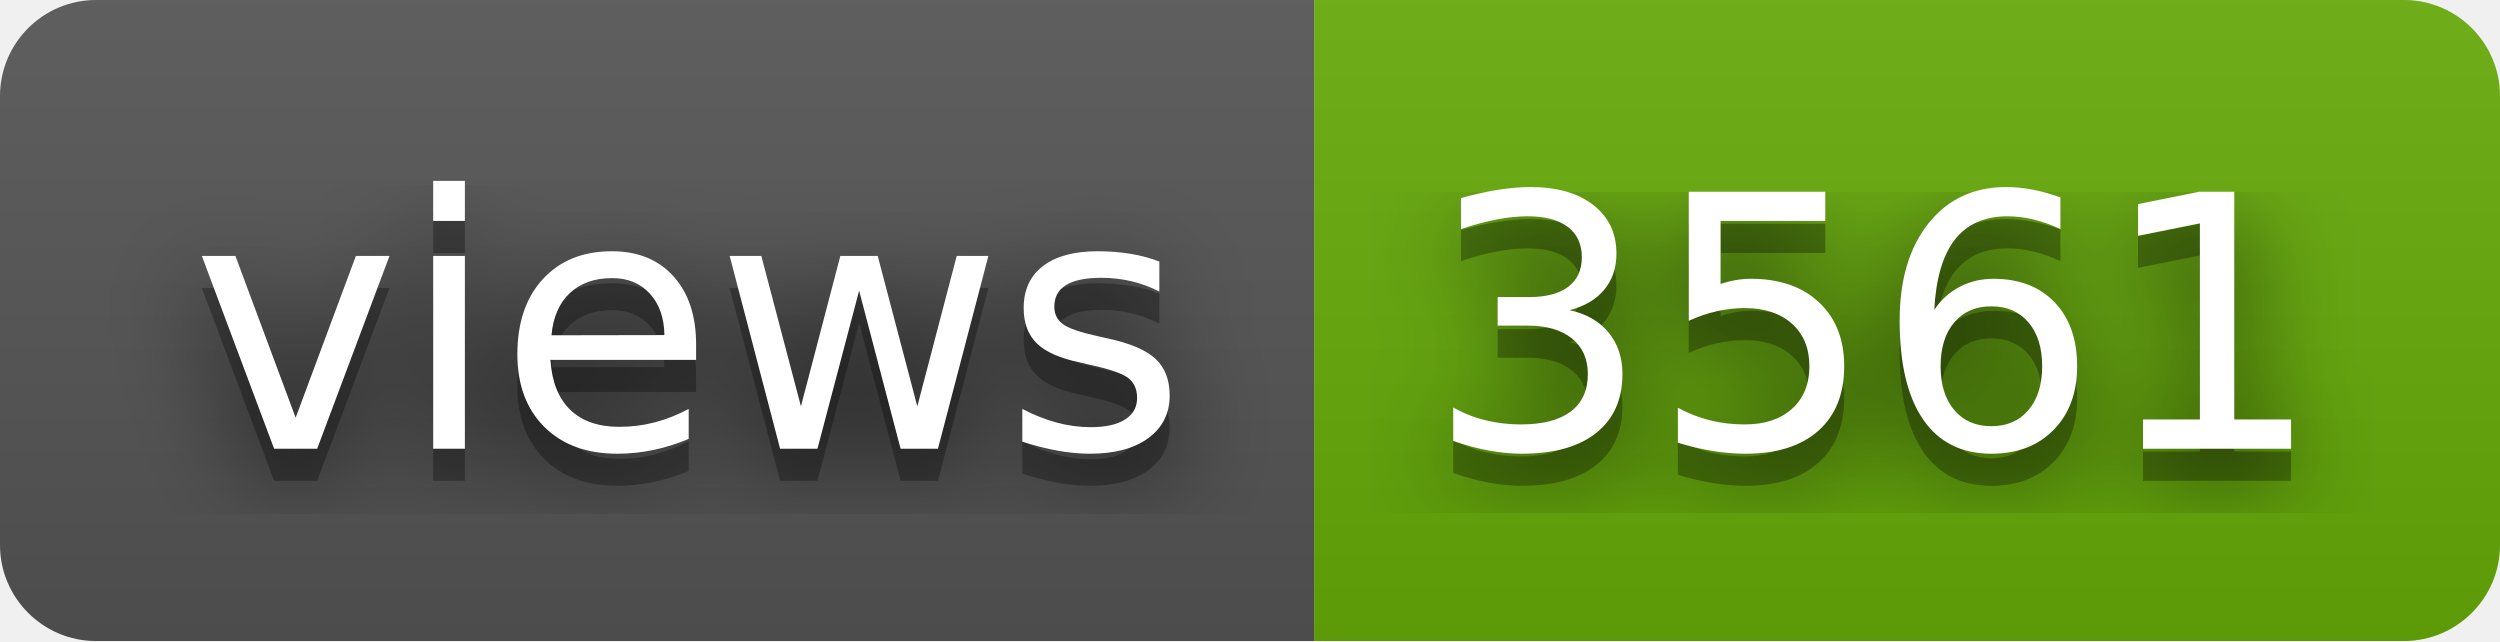
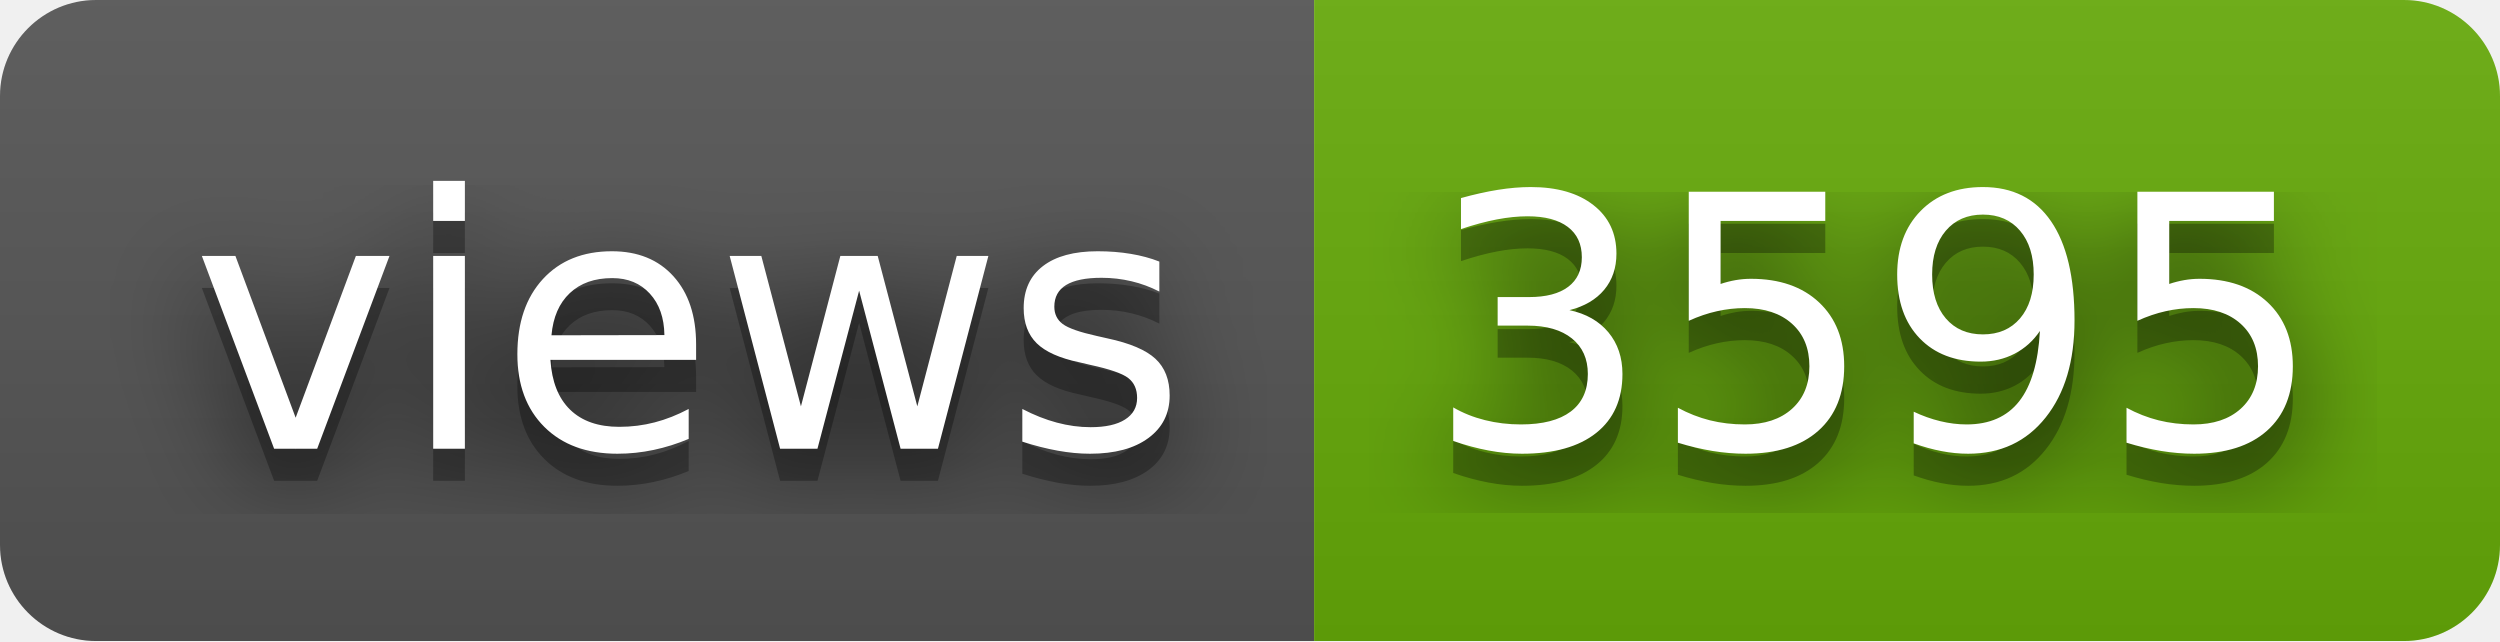
- <svg xmlns="http://www.w3.org/2000/svg" width="78" height="20" role="img" aria-label="views: 3561">
+ <svg xmlns="http://www.w3.org/2000/svg" width="78" height="20" role="img" aria-label="views: 3595">
  <filter id="blur">
    <feGaussianBlur stdDeviation="16" />
  </filter>
  <linearGradient id="s" x2="0" y2="100%">
    <stop offset="0" stop-color="#bbb" stop-opacity=".1" />
    <stop offset="1" stop-opacity=".1" />
  </linearGradient>
  <clipPath id="r">
    <rect width="78" height="20" rx="3" />
  </clipPath>
  <g clip-path="url(#r)">
    <rect width="41" height="20" fill="#555" />
    <rect x="41" width="37" height="20" fill="#67ac09" />
    <rect width="78" height="20" fill="url(#s)" />
  </g>
  <g fill="#fff" text-anchor="middle" font-family="Verdana,Geneva,DejaVu Sans,sans-serif" text-rendering="geometricPrecision" font-size="110">
    <g transform="scale(.1)">
      <g aria-hidden="true" fill="#010101">
        <text x="215" y="150" fill-opacity=".8" filter="url(#blur)" textLength="310">views</text>
        <text x="215" y="150" fill-opacity=".3" textLength="310">views</text>
      </g>
      <text x="215" y="140" textLength="310">views</text>
    </g>
    <g transform="scale(.1)">
      <g aria-hidden="true" fill="#010101">
-         <text x="585" y="150" fill-opacity=".8" filter="url(#blur)" textLength="270">3561</text>
-         <text x="585" y="150" fill-opacity=".3" textLength="270">3561</text>
+         <text x="585" y="150" fill-opacity=".8" filter="url(#blur)" textLength="270">3595</text>
+         <text x="585" y="150" fill-opacity=".3" textLength="270">3595</text>
      </g>
-       <text x="585" y="140" textLength="270">3561</text>
+       <text x="585" y="140" textLength="270">3595</text>
    </g>
  </g>
</svg>
